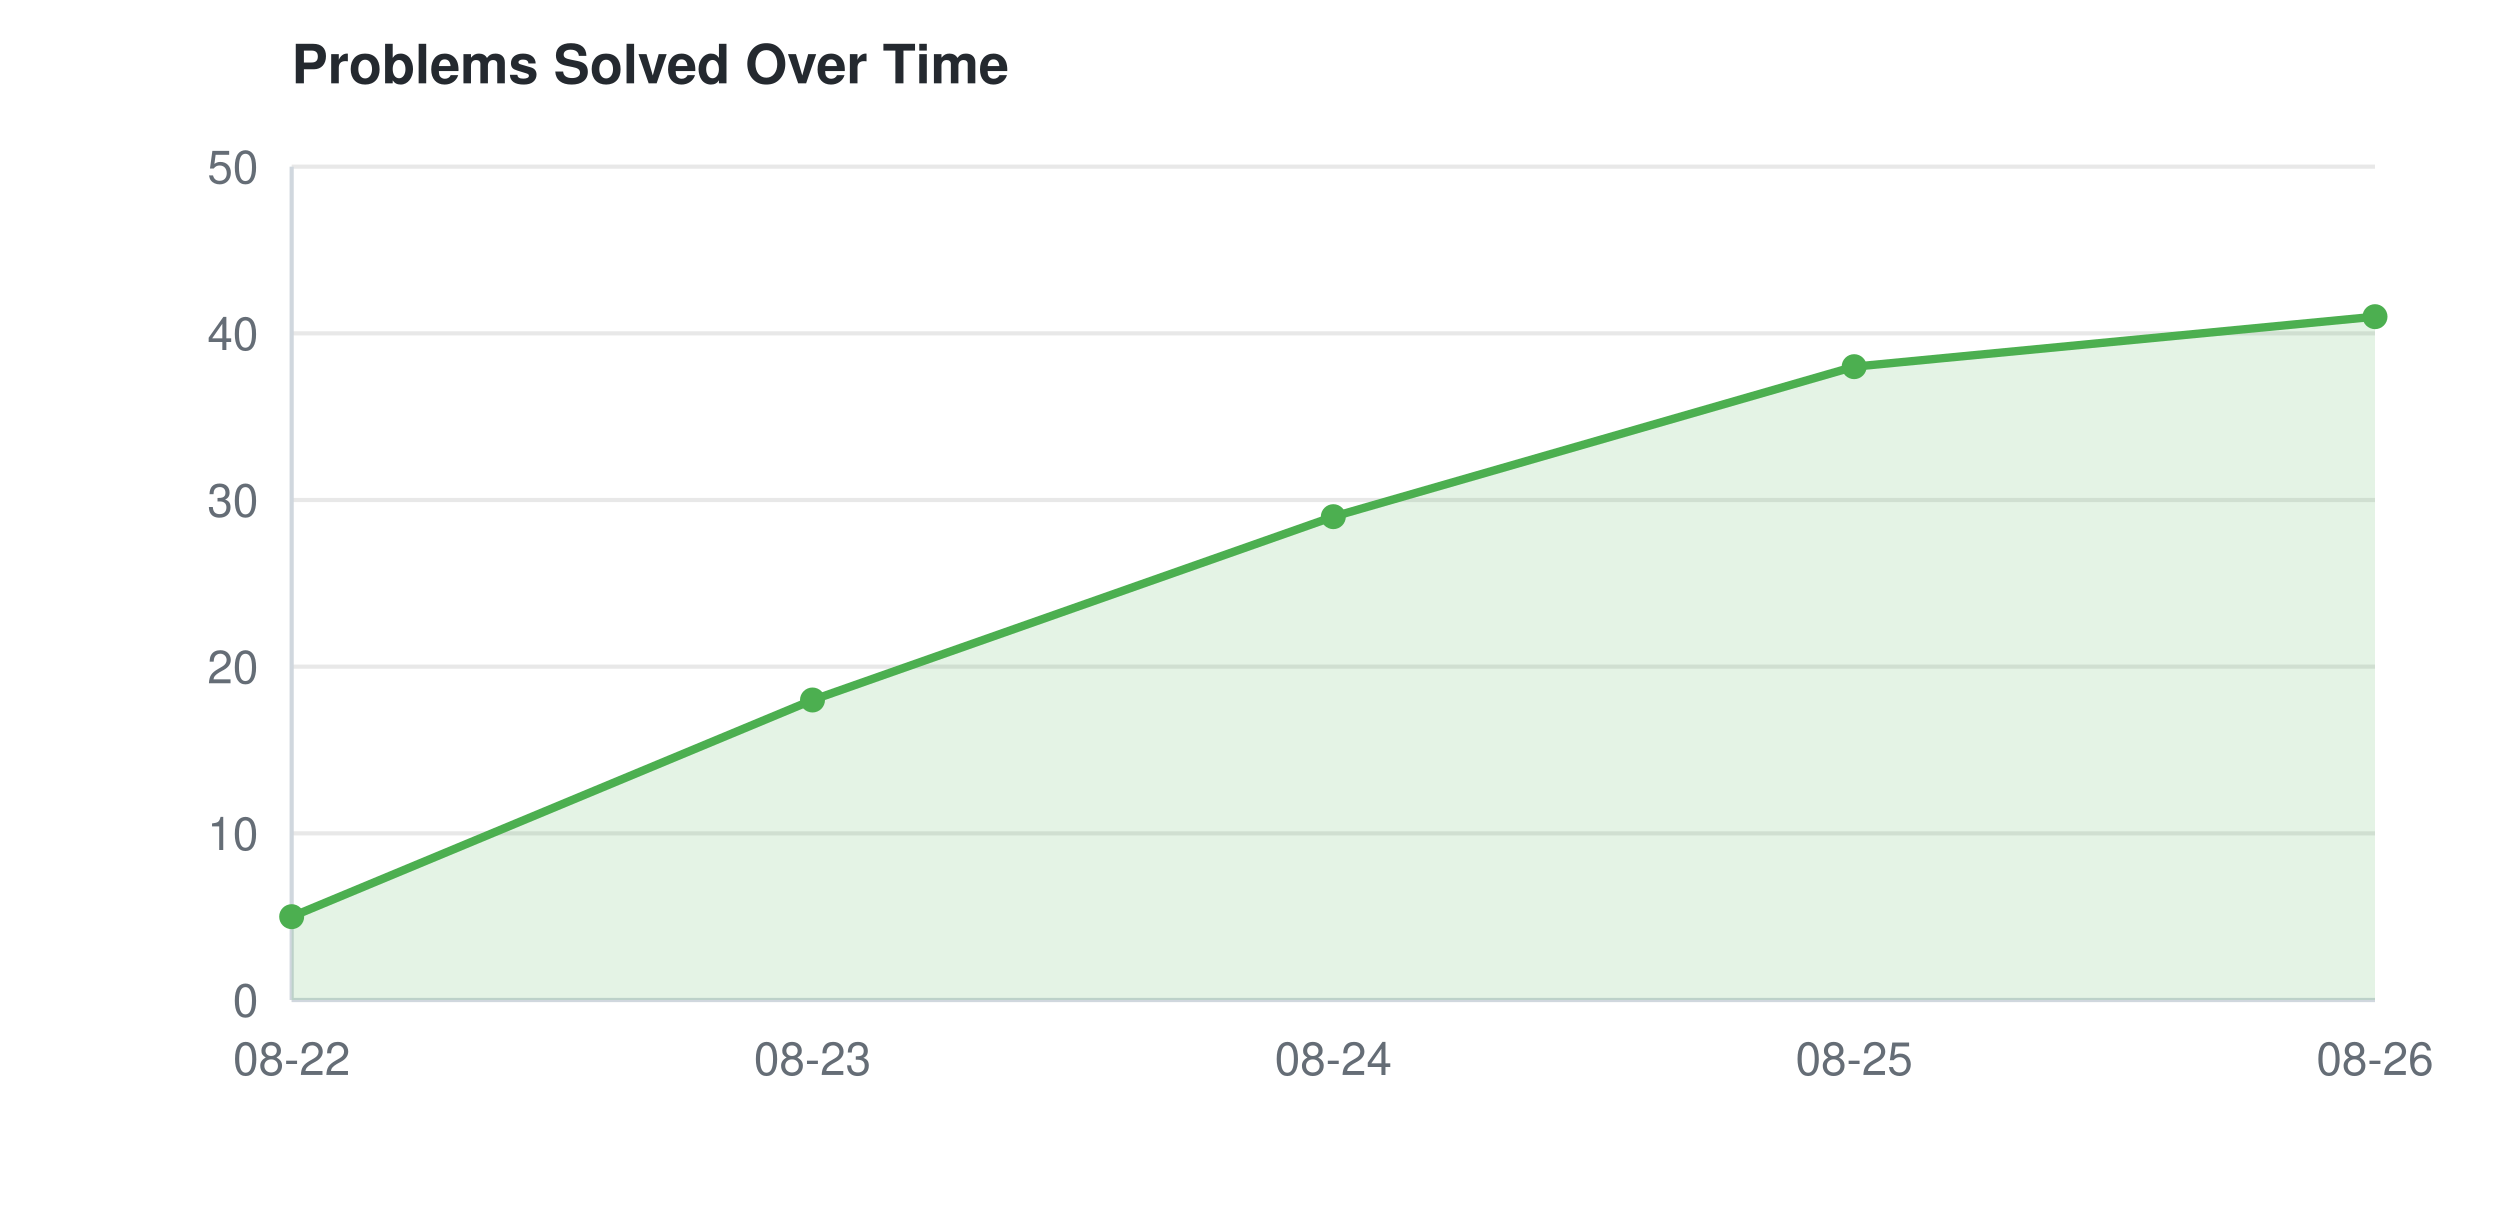
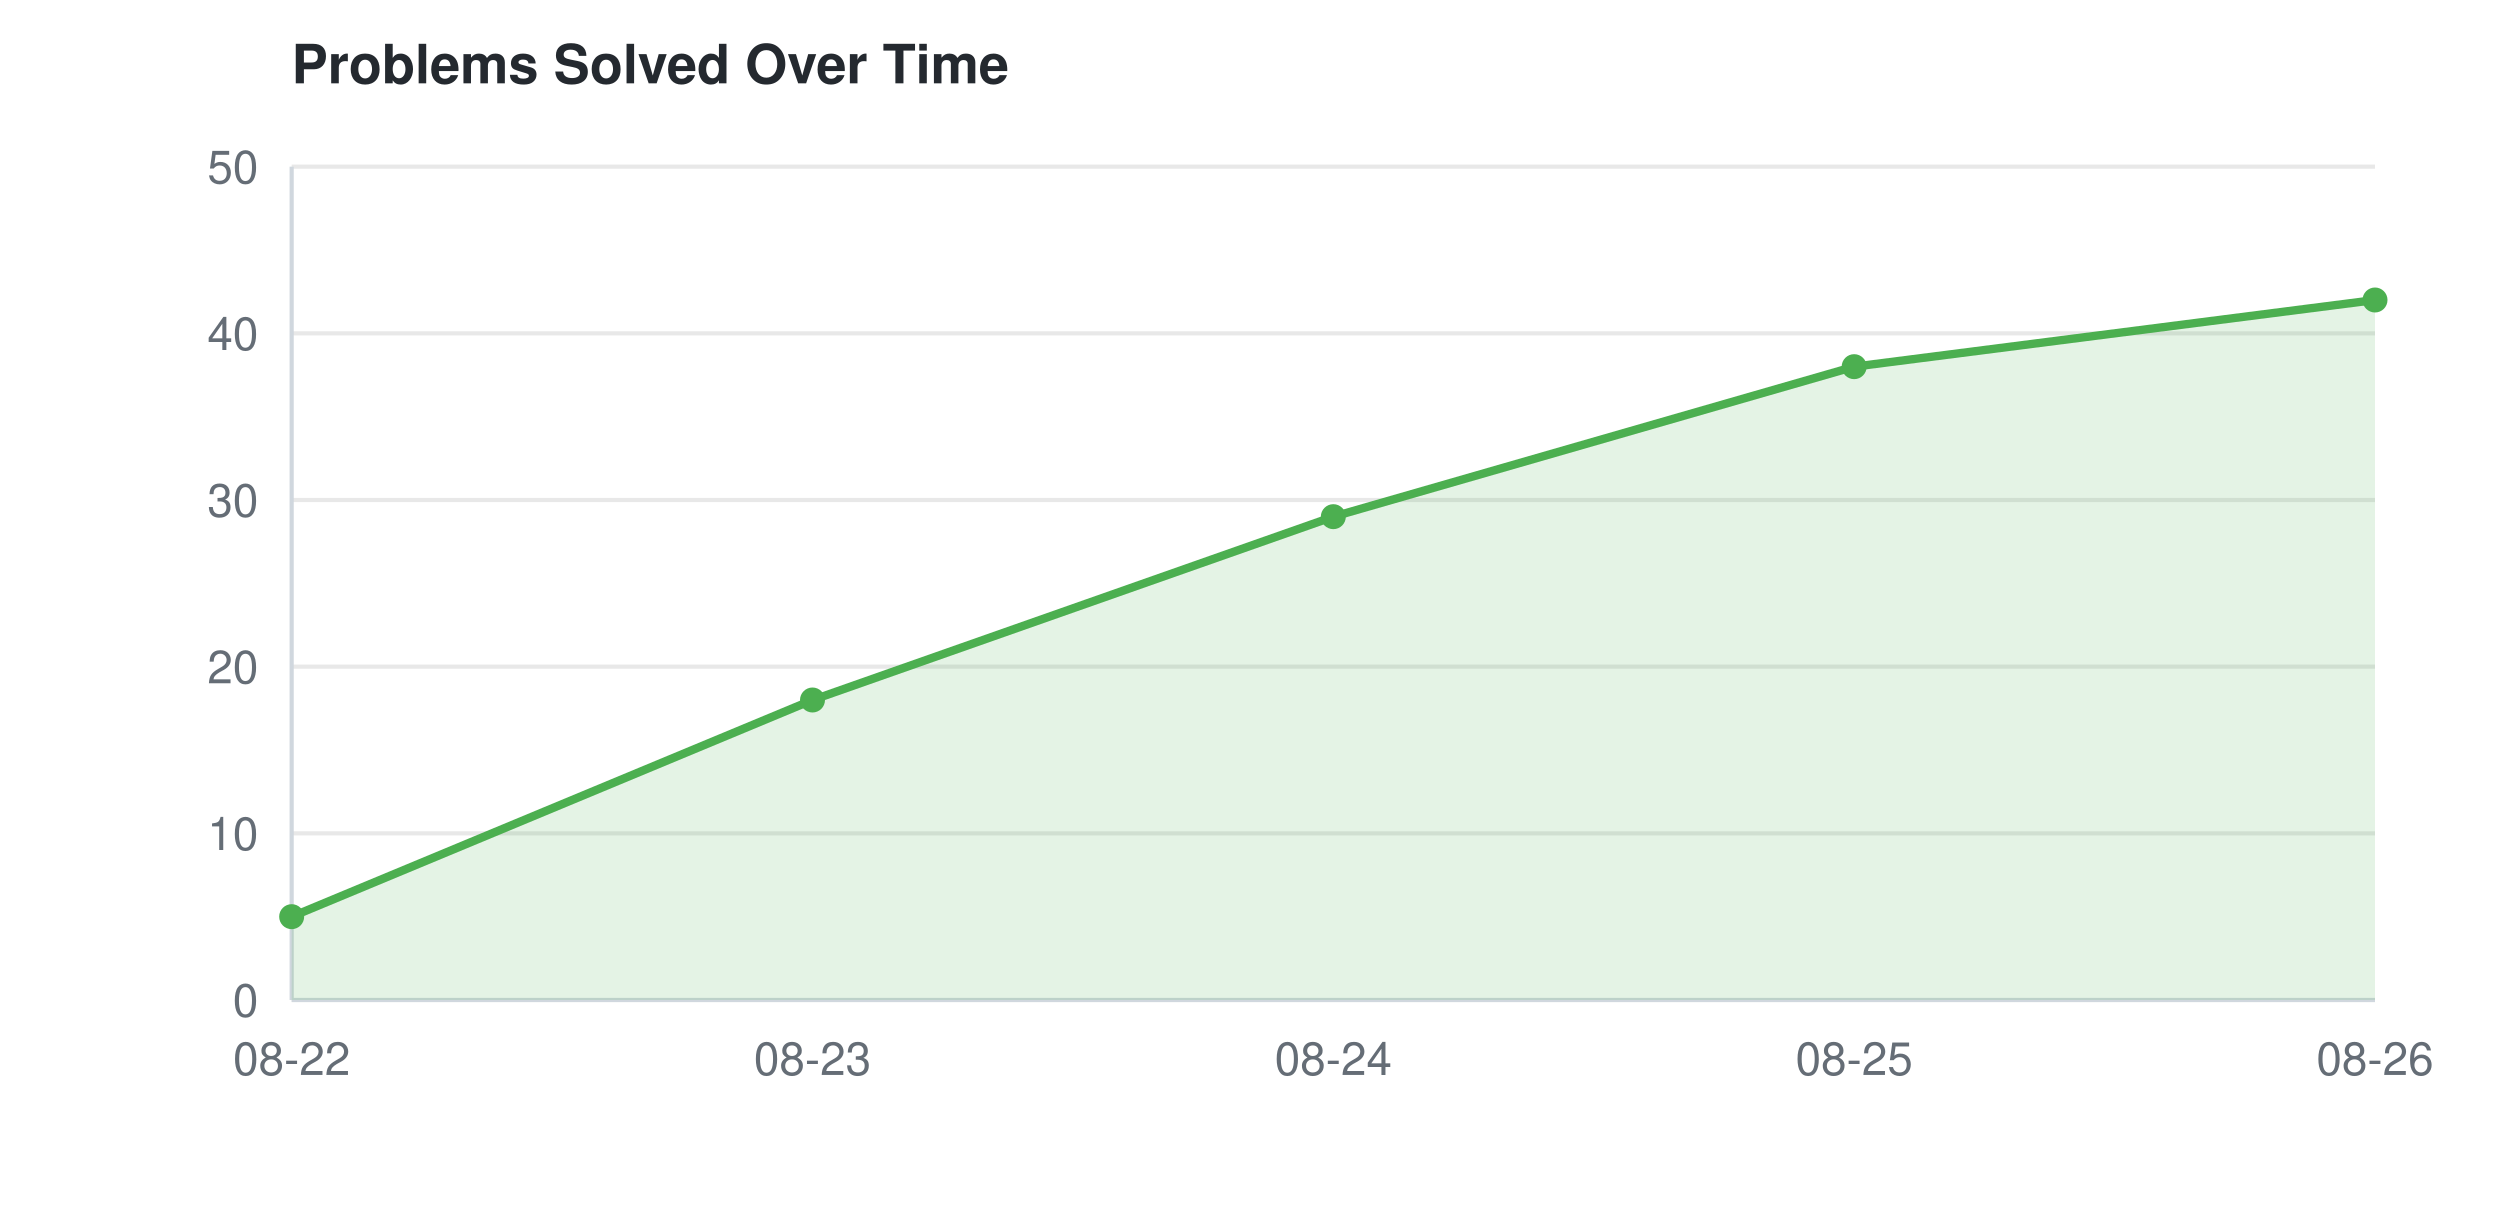
<svg xmlns="http://www.w3.org/2000/svg" width="600" height="290">
  <style>
    text { font-family: -apple-system, BlinkMacSystemFont, "Segoe UI", Helvetica, Arial, sans-serif; font-size: 11px; fill: #656d76; }
    text.title { font-size: 13px; font-weight: 600; fill: #24292f; }
    line.grid { stroke: #e8e8e8; stroke-width: 1; }
    line.axis { stroke: #d0d7de; stroke-width: 1; }
    @media (prefers-color-scheme: dark) {
      text { fill: #8b949e; }
      text.title { fill: #e6edf3; }
      line.grid { stroke: #21262d; }
      line.axis { stroke: #30363d; }
    }
  </style>
  <text class="title" x="70" y="20">Problems Solved Over Time</text>
  <line class="grid" x1="70" y1="240.0" x2="570" y2="240.0" />
  <text x="62" y="244.0" text-anchor="end">0</text>
  <line class="grid" x1="70" y1="200.0" x2="570" y2="200.0" />
  <text x="62" y="204.0" text-anchor="end">10</text>
  <line class="grid" x1="70" y1="160.0" x2="570" y2="160.0" />
  <text x="62" y="164.0" text-anchor="end">20</text>
  <line class="grid" x1="70" y1="120.0" x2="570" y2="120.0" />
  <text x="62" y="124.0" text-anchor="end">30</text>
  <line class="grid" x1="70" y1="80.0" x2="570" y2="80.0" />
  <text x="62" y="84.0" text-anchor="end">40</text>
  <line class="grid" x1="70" y1="40.0" x2="570" y2="40.0" />
  <text x="62" y="44.0" text-anchor="end">50</text>
  <line class="axis" x1="70" y1="40" x2="70" y2="240" />
  <line class="axis" x1="70" y1="240" x2="570" y2="240" />
  <text x="70.0" y="258" text-anchor="middle">08-22</text>
  <text x="195.0" y="258" text-anchor="middle">08-23</text>
  <text x="320.0" y="258" text-anchor="middle">08-24</text>
  <text x="445.0" y="258" text-anchor="middle">08-25</text>
  <text x="570.0" y="258" text-anchor="middle">08-26</text>
-   <polygon points="70.0,240 70.0,220.0 195.0,168.0 320.0,124 445.0,88.0 570.0,76.0 570.0,240" fill="#4CAF50" opacity="0.15" />
-   <path d="M70.0,220.0 L195.0,168.0 L320.0,124 L445.0,88.0 L570.0,76.0" fill="none" stroke="#4CAF50" stroke-width="2" />
+   <polygon points="70.0,240 70.0,220.0 195.0,168.0 320.0,124 445.0,88.0 570.0,72.0 570.0,240" fill="#4CAF50" opacity="0.15" />
+   <path d="M70.0,220.0 L195.0,168.0 L320.0,124 L445.0,88.0 L570.0,72.0" fill="none" stroke="#4CAF50" stroke-width="2" />
  <circle cx="70.0" cy="220.0" r="3" fill="#4CAF50" />
  <circle cx="195.0" cy="168.0" r="3" fill="#4CAF50" />
  <circle cx="320.0" cy="124" r="3" fill="#4CAF50" />
  <circle cx="445.0" cy="88.0" r="3" fill="#4CAF50" />
-   <circle cx="570.0" cy="76.0" r="3" fill="#4CAF50" />
+   <circle cx="570.0" cy="72.0" r="3" fill="#4CAF50" />
</svg>
